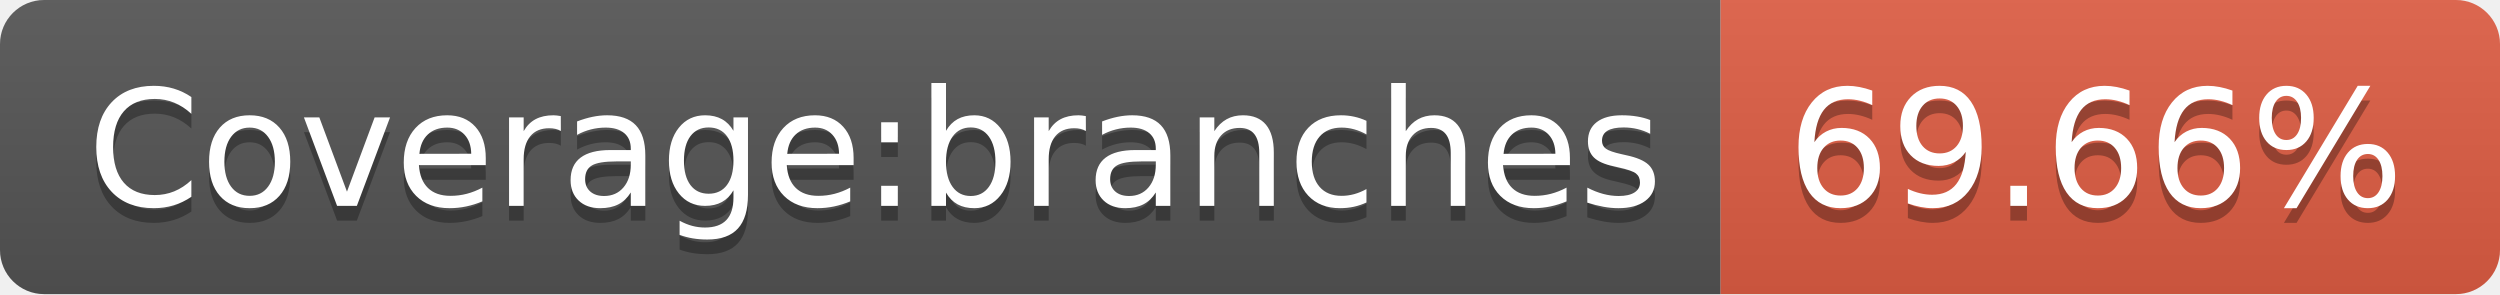
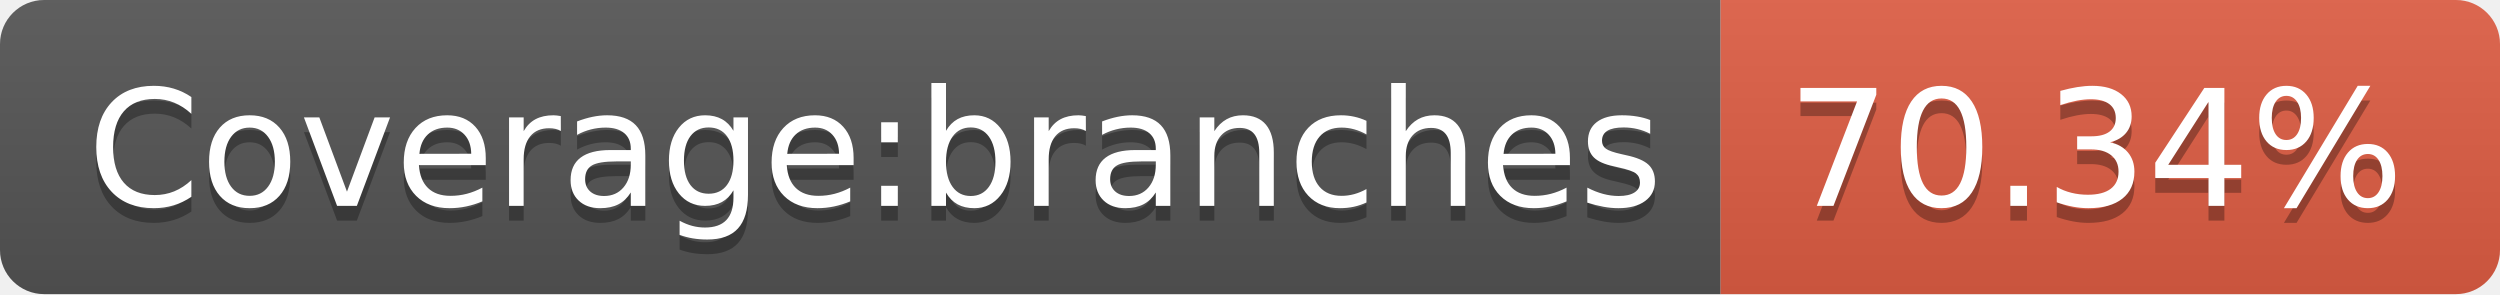
<svg xmlns="http://www.w3.org/2000/svg" width="170" height="20">
  <linearGradient id="b" x2="0" y2="100%">
    <stop offset="0" stop-color="#bbb" stop-opacity=".1" />
    <stop offset="1" stop-opacity=".1" />
  </linearGradient>
  <clipPath id="a">
    <rect width="170" height="20" rx="3" fill="#fff" />
  </clipPath>
  <g clip-path="url(#a)">
    <path fill="#555" d="M0 0h117v20H0z" />
    <path fill="#e05d44" d="M117 0h53v20H117z" />
    <path fill="url(#b)" d="M0 0h170v20H0z" />
  </g>
  <g fill="#fff" text-anchor="middle" font-family="DejaVu Sans,Verdana,Geneva,sans-serif" font-size="110">
    <text x="595" y="150" fill="#010101" fill-opacity=".3" transform="scale(.1)" textLength="1070">Coverage:branches</text>
    <text x="595" y="140" transform="scale(.1)" textLength="1070">Coverage:branches</text>
-     <text x="1425" y="150" fill="#010101" fill-opacity=".3" transform="scale(.1)" textLength="430">69.66%</text>
-     <text x="1425" y="140" transform="scale(.1)" textLength="430">69.66%</text>
+     <text x="1425" y="150" fill="#010101" fill-opacity=".3" transform="scale(.1)" textLength="430">70.34%</text>
+     <text x="1425" y="140" transform="scale(.1)" textLength="430">70.34%</text>
  </g>
</svg>
